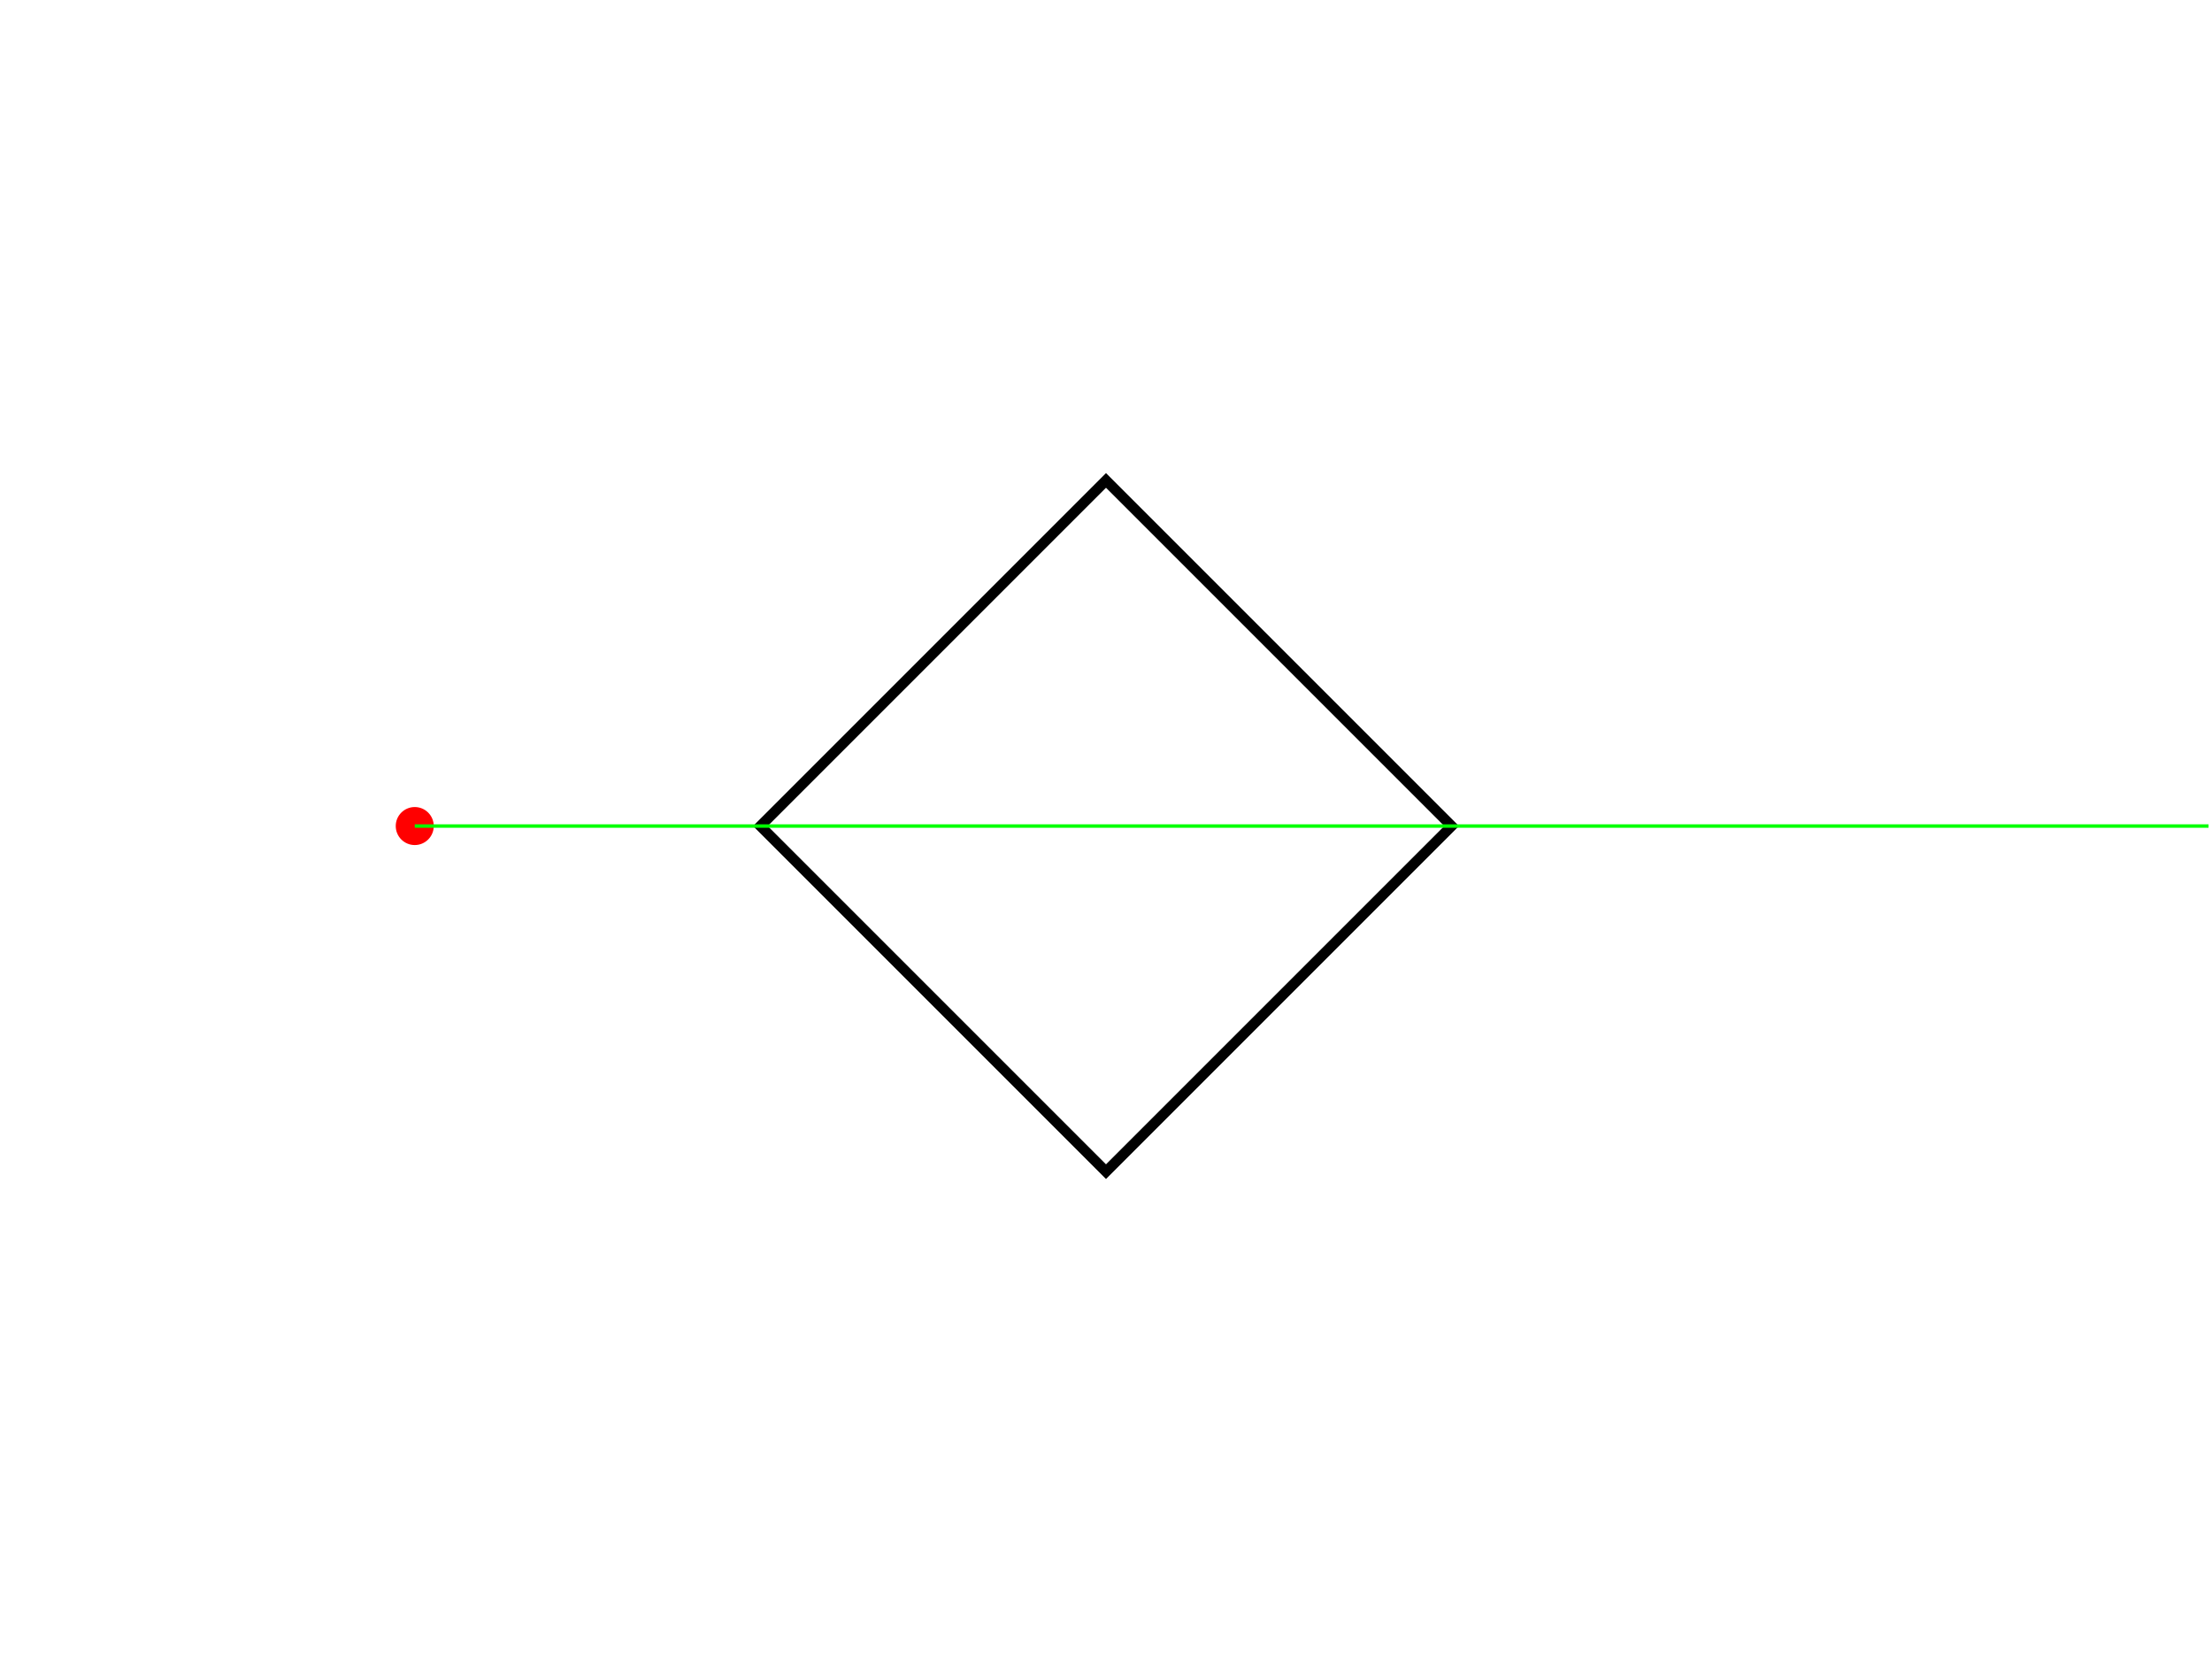
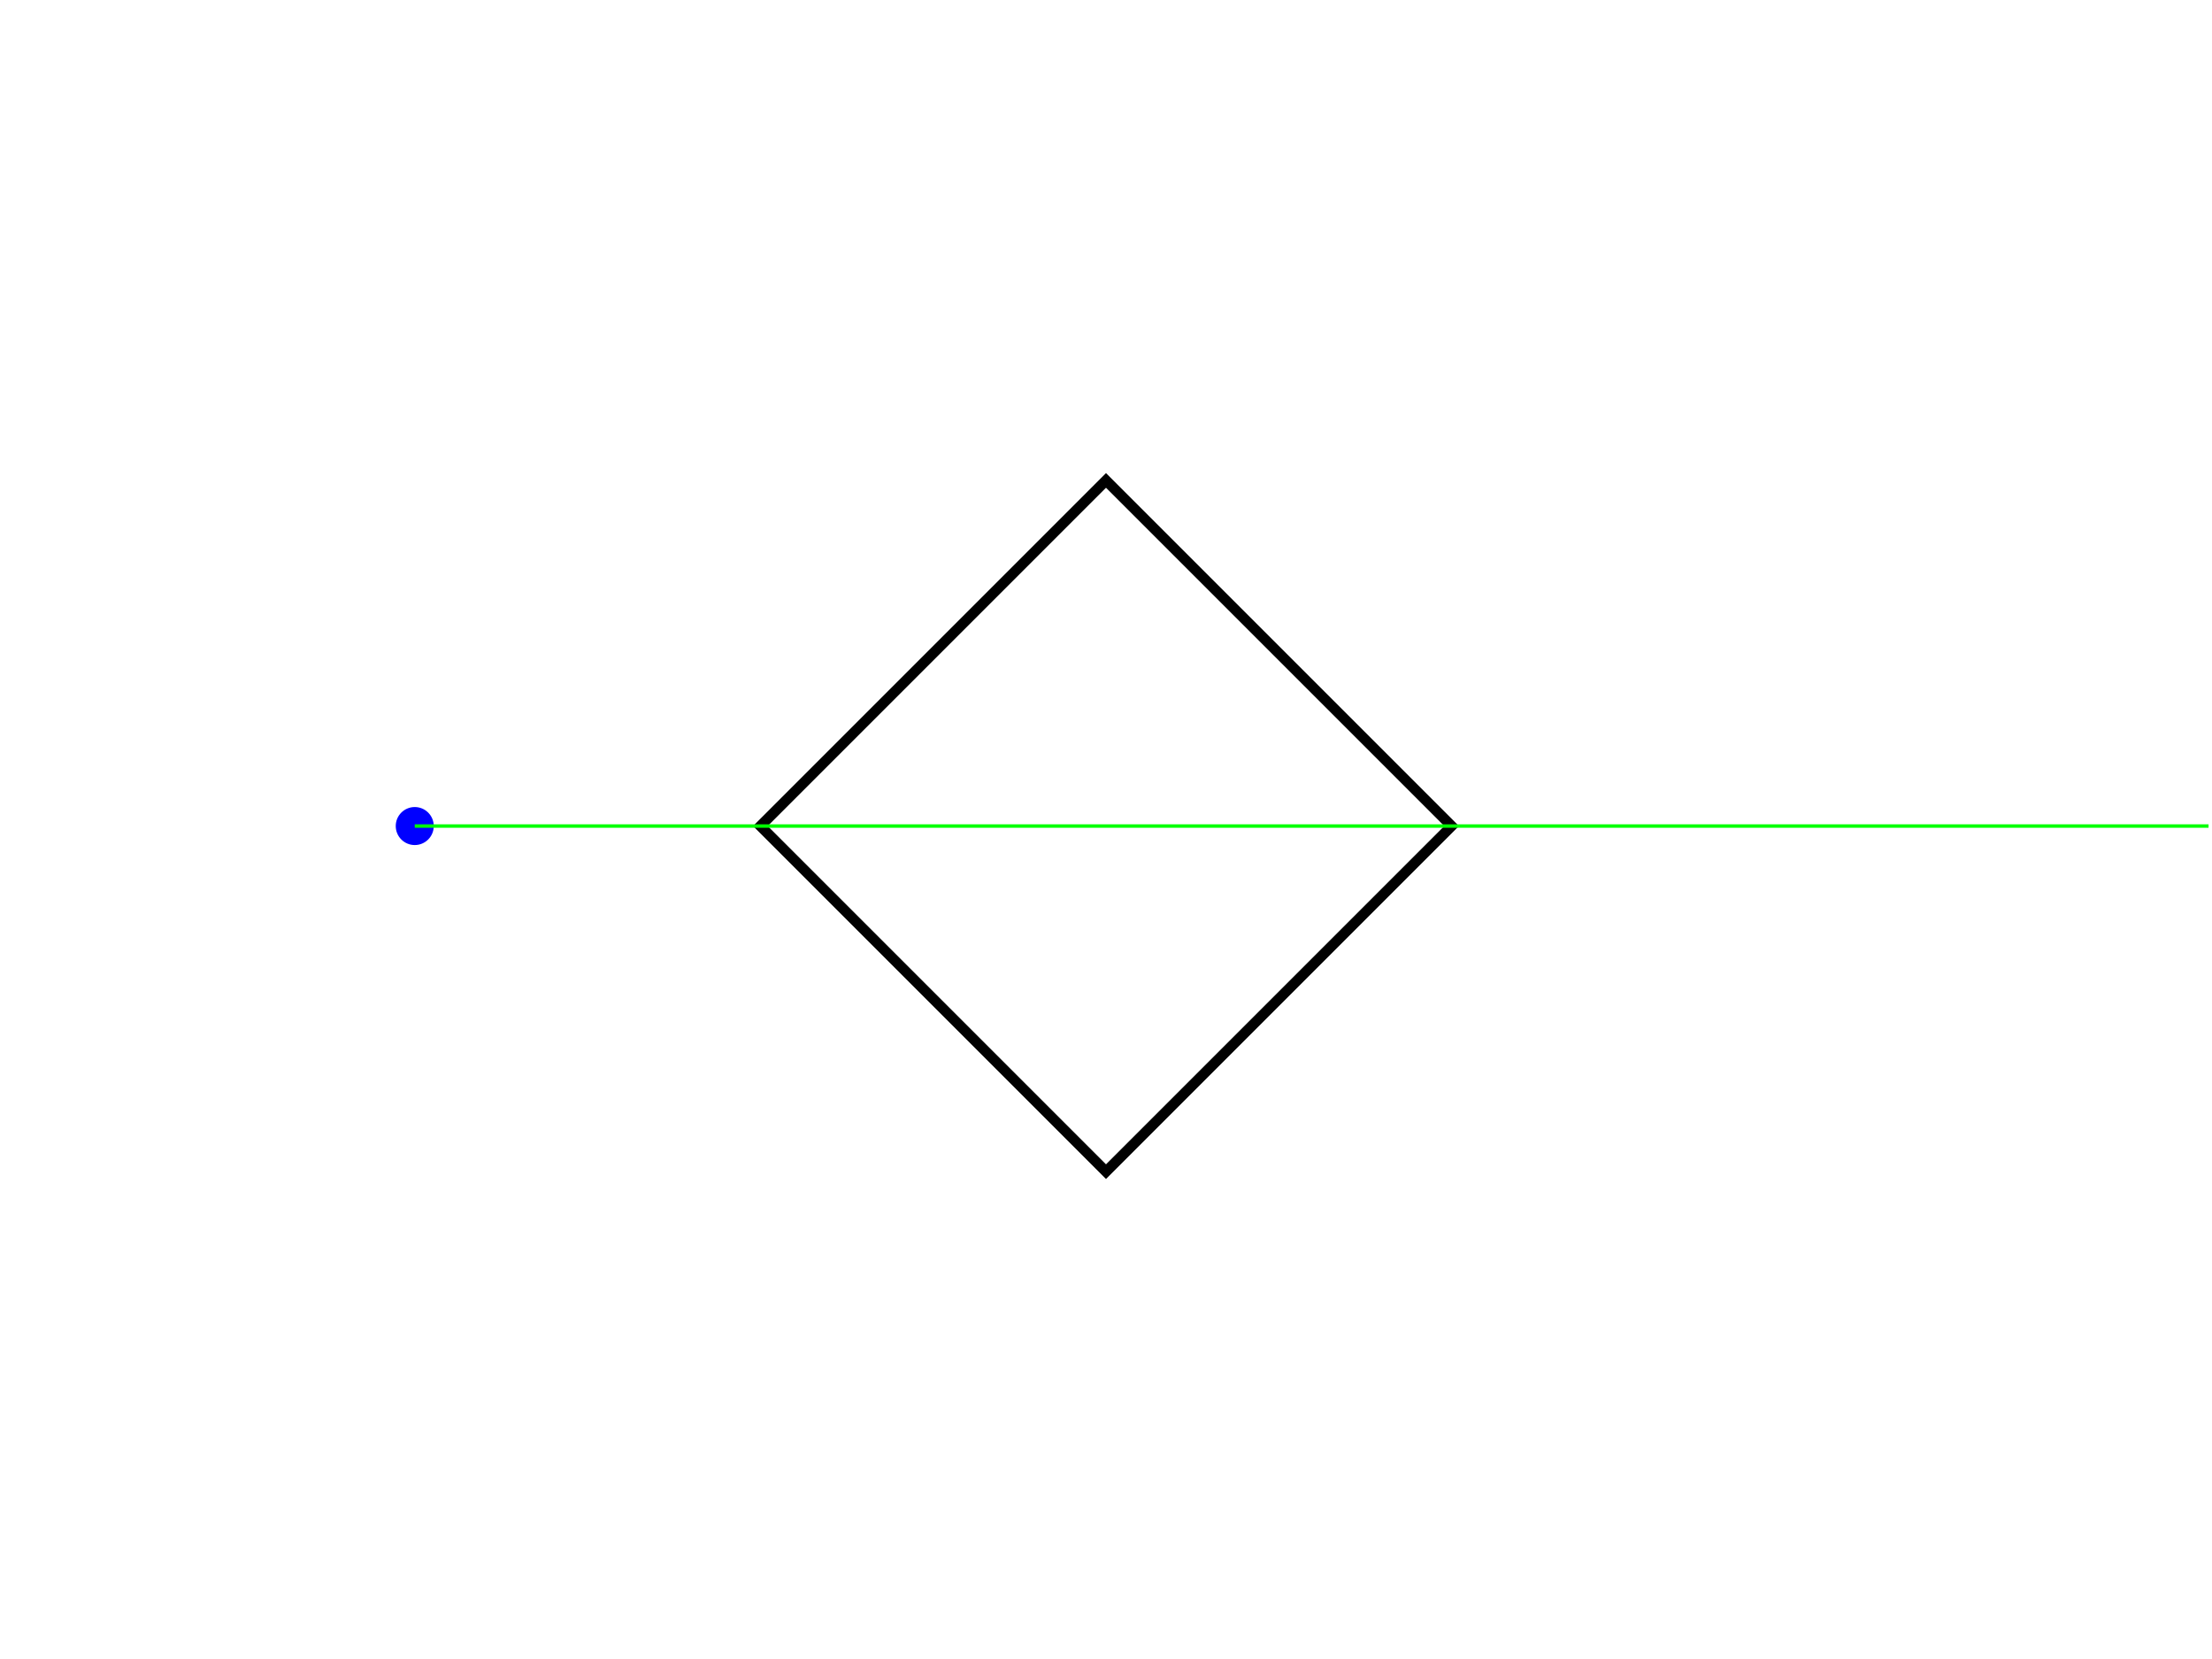
<svg xmlns="http://www.w3.org/2000/svg" version="1.1" width="640" height="480">
  <rect x="0" y="0" width="640" height="480" stroke="#ffffff" fill="#ffffff" />
  <polygon points=" 220,239 320,339 420,239 320,139 " stroke-width="3" stroke="#000000" fill="none" />
-   <circle cx="120" cy="239" r="5" stroke="#ff0000" fill="#ff0000" />
+   <circle cx="120" cy="239" r="5" stroke="#0000ff" fill="#0000ff" />
  <line x1="120" y1="239" x2="639" y2="239" stroke-width="1" stroke="#00ff00" fill="none" />
</svg>
